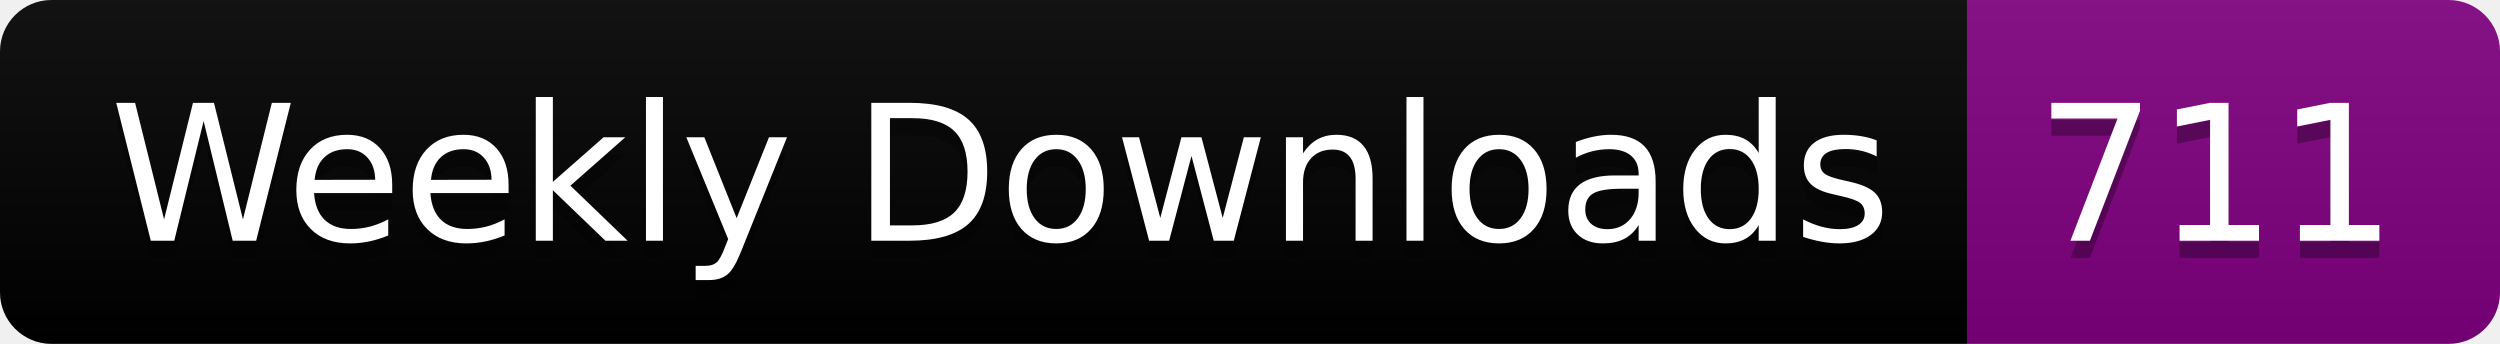
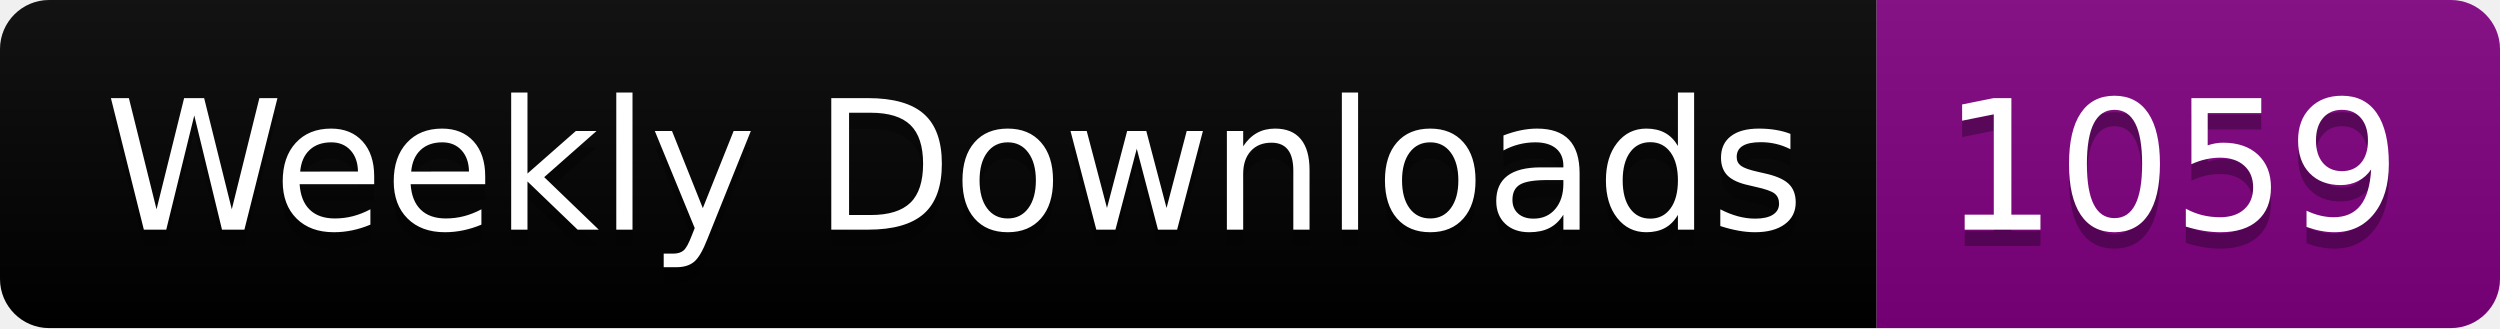
- <svg xmlns="http://www.w3.org/2000/svg" width="145.4" height="20">
+ <svg xmlns="http://www.w3.org/2000/svg" width="152.4" height="20">
  <linearGradient id="smooth" x2="0" y2="100%">
    <stop offset="0" stop-color="#bbb" stop-opacity=".1" />
    <stop offset="1" stop-opacity=".1" />
  </linearGradient>
  <clipPath id="round">
-     <rect width="145.4" height="20" rx="3" fill="#fff" />
+     <rect width="152.4" height="20" rx="3" fill="#fff" />
  </clipPath>
  <g clip-path="url(#round)">
    <rect width="114.4" height="20" fill="black" />
-     <rect x="114.4" width="31.0" height="20" fill="purple" />
-     <rect width="145.4" height="20" fill="url(#smooth)" />
+     <rect x="114.4" width="38.0" height="20" fill="purple" />
+     <rect width="152.4" height="20" fill="url(#smooth)" />
  </g>
  <g fill="#fff" text-anchor="middle" font-family="DejaVu Sans,Verdana,Geneva,sans-serif" font-size="110">
    <text x="582.0" y="150" fill="#010101" fill-opacity=".3" transform="scale(0.1)" textLength="1044.0" lengthAdjust="spacing">Weekly Downloads</text>
    <text x="582.0" y="140" transform="scale(0.1)" textLength="1044.0" lengthAdjust="spacing">Weekly Downloads</text>
-     <text x="1289.0" y="150" fill="#010101" fill-opacity=".3" transform="scale(0.1)" textLength="210.0" lengthAdjust="spacing">711</text>
-     <text x="1289.0" y="140" transform="scale(0.1)" textLength="210.0" lengthAdjust="spacing">711</text>
+     <text x="1324.0" y="150" fill="#010101" fill-opacity=".3" transform="scale(0.1)" textLength="280.0" lengthAdjust="spacing">1059</text>
+     <text x="1324.0" y="140" transform="scale(0.1)" textLength="280.0" lengthAdjust="spacing">1059</text>
  </g>
</svg>
